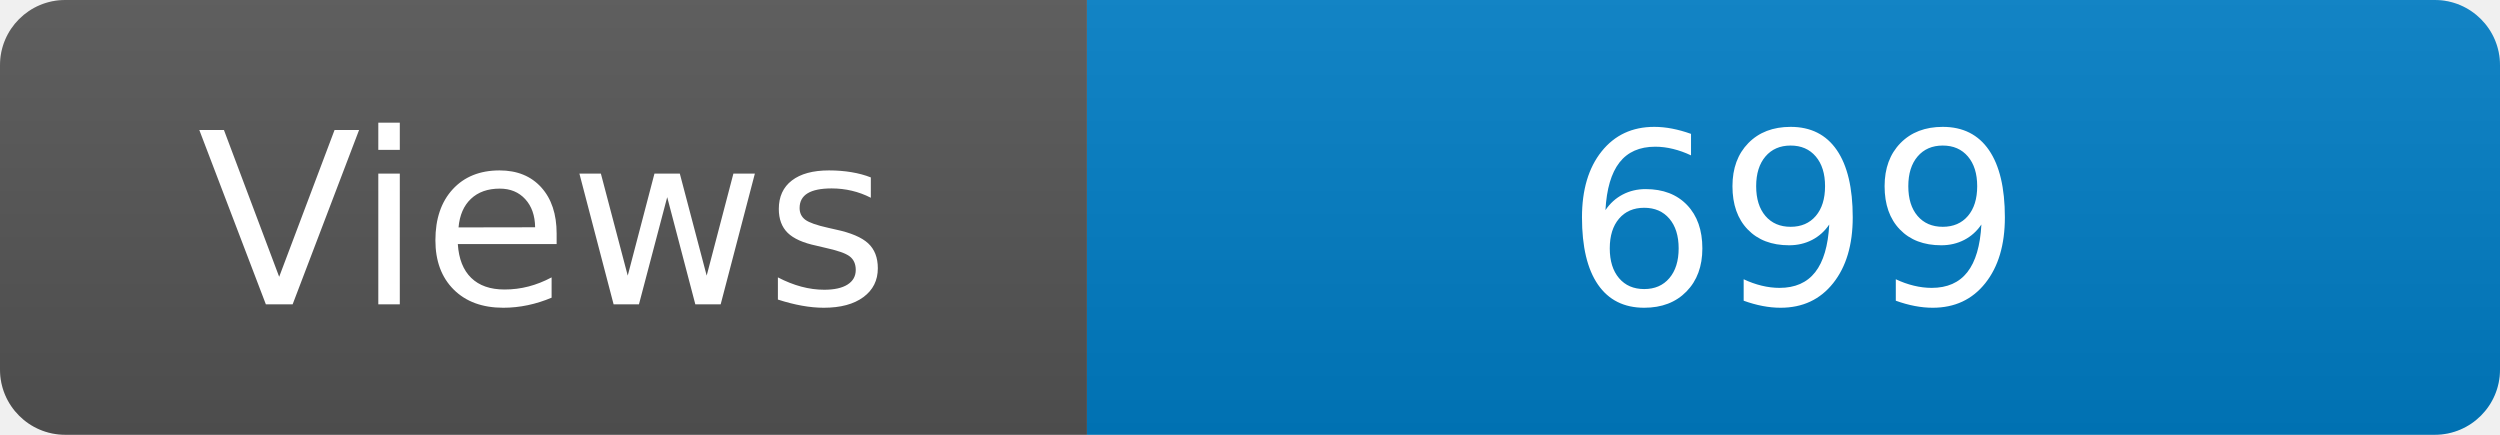
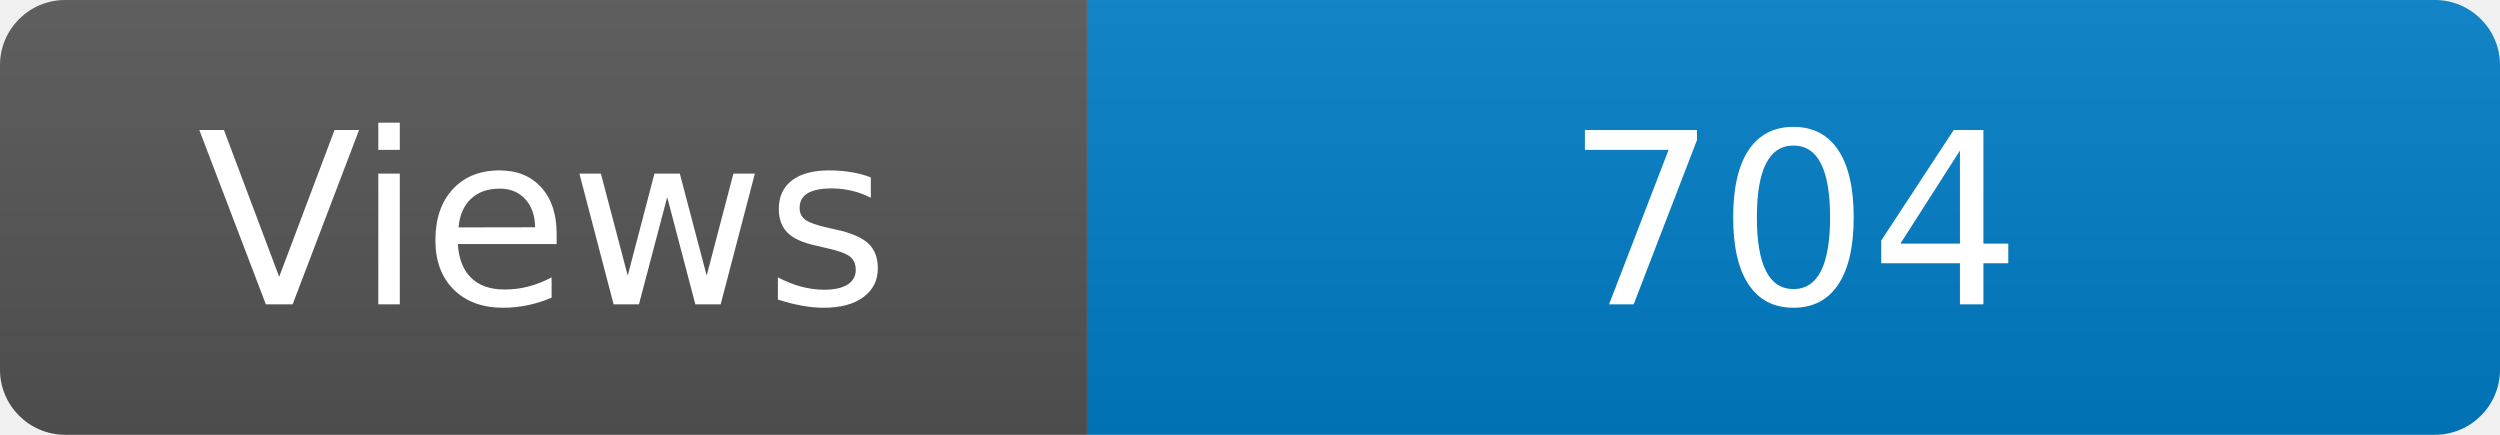
<svg xmlns="http://www.w3.org/2000/svg" width="115" height="20" role="img" aria-label="Maintained?: yes">
  <linearGradient id="s" x2="0" y2="100%">
    <stop offset="0" stop-color="#bbb" stop-opacity=".1" />
    <stop offset="1" stop-opacity=".1" />
  </linearGradient>
  <clipPath id="r">
    <rect width="115" height="20" rx="3" fill="#fff" />
  </clipPath>
  <g clip-path="url(#r)">
    <rect width="50" height="20" fill="#555" />
    <rect x="50" width="160" height="20" fill="#007ec6" />
    <rect width="115" height="20" fill="url(#s)" />
  </g>
  <g fill="#fff" text-anchor="middle" font-family="Verdana,Geneva,DejaVu Sans,sans-serif" font-size="110">
    <text x="250" y="140" transform="scale(.1)" fill="#fff">Views</text>
-     <text x="825" y="140" transform="scale(.1)" fill="#fff">699</text>
+     <text x="825" y="140" transform="scale(.1)" fill="#fff">704</text>
  </g>
</svg>
